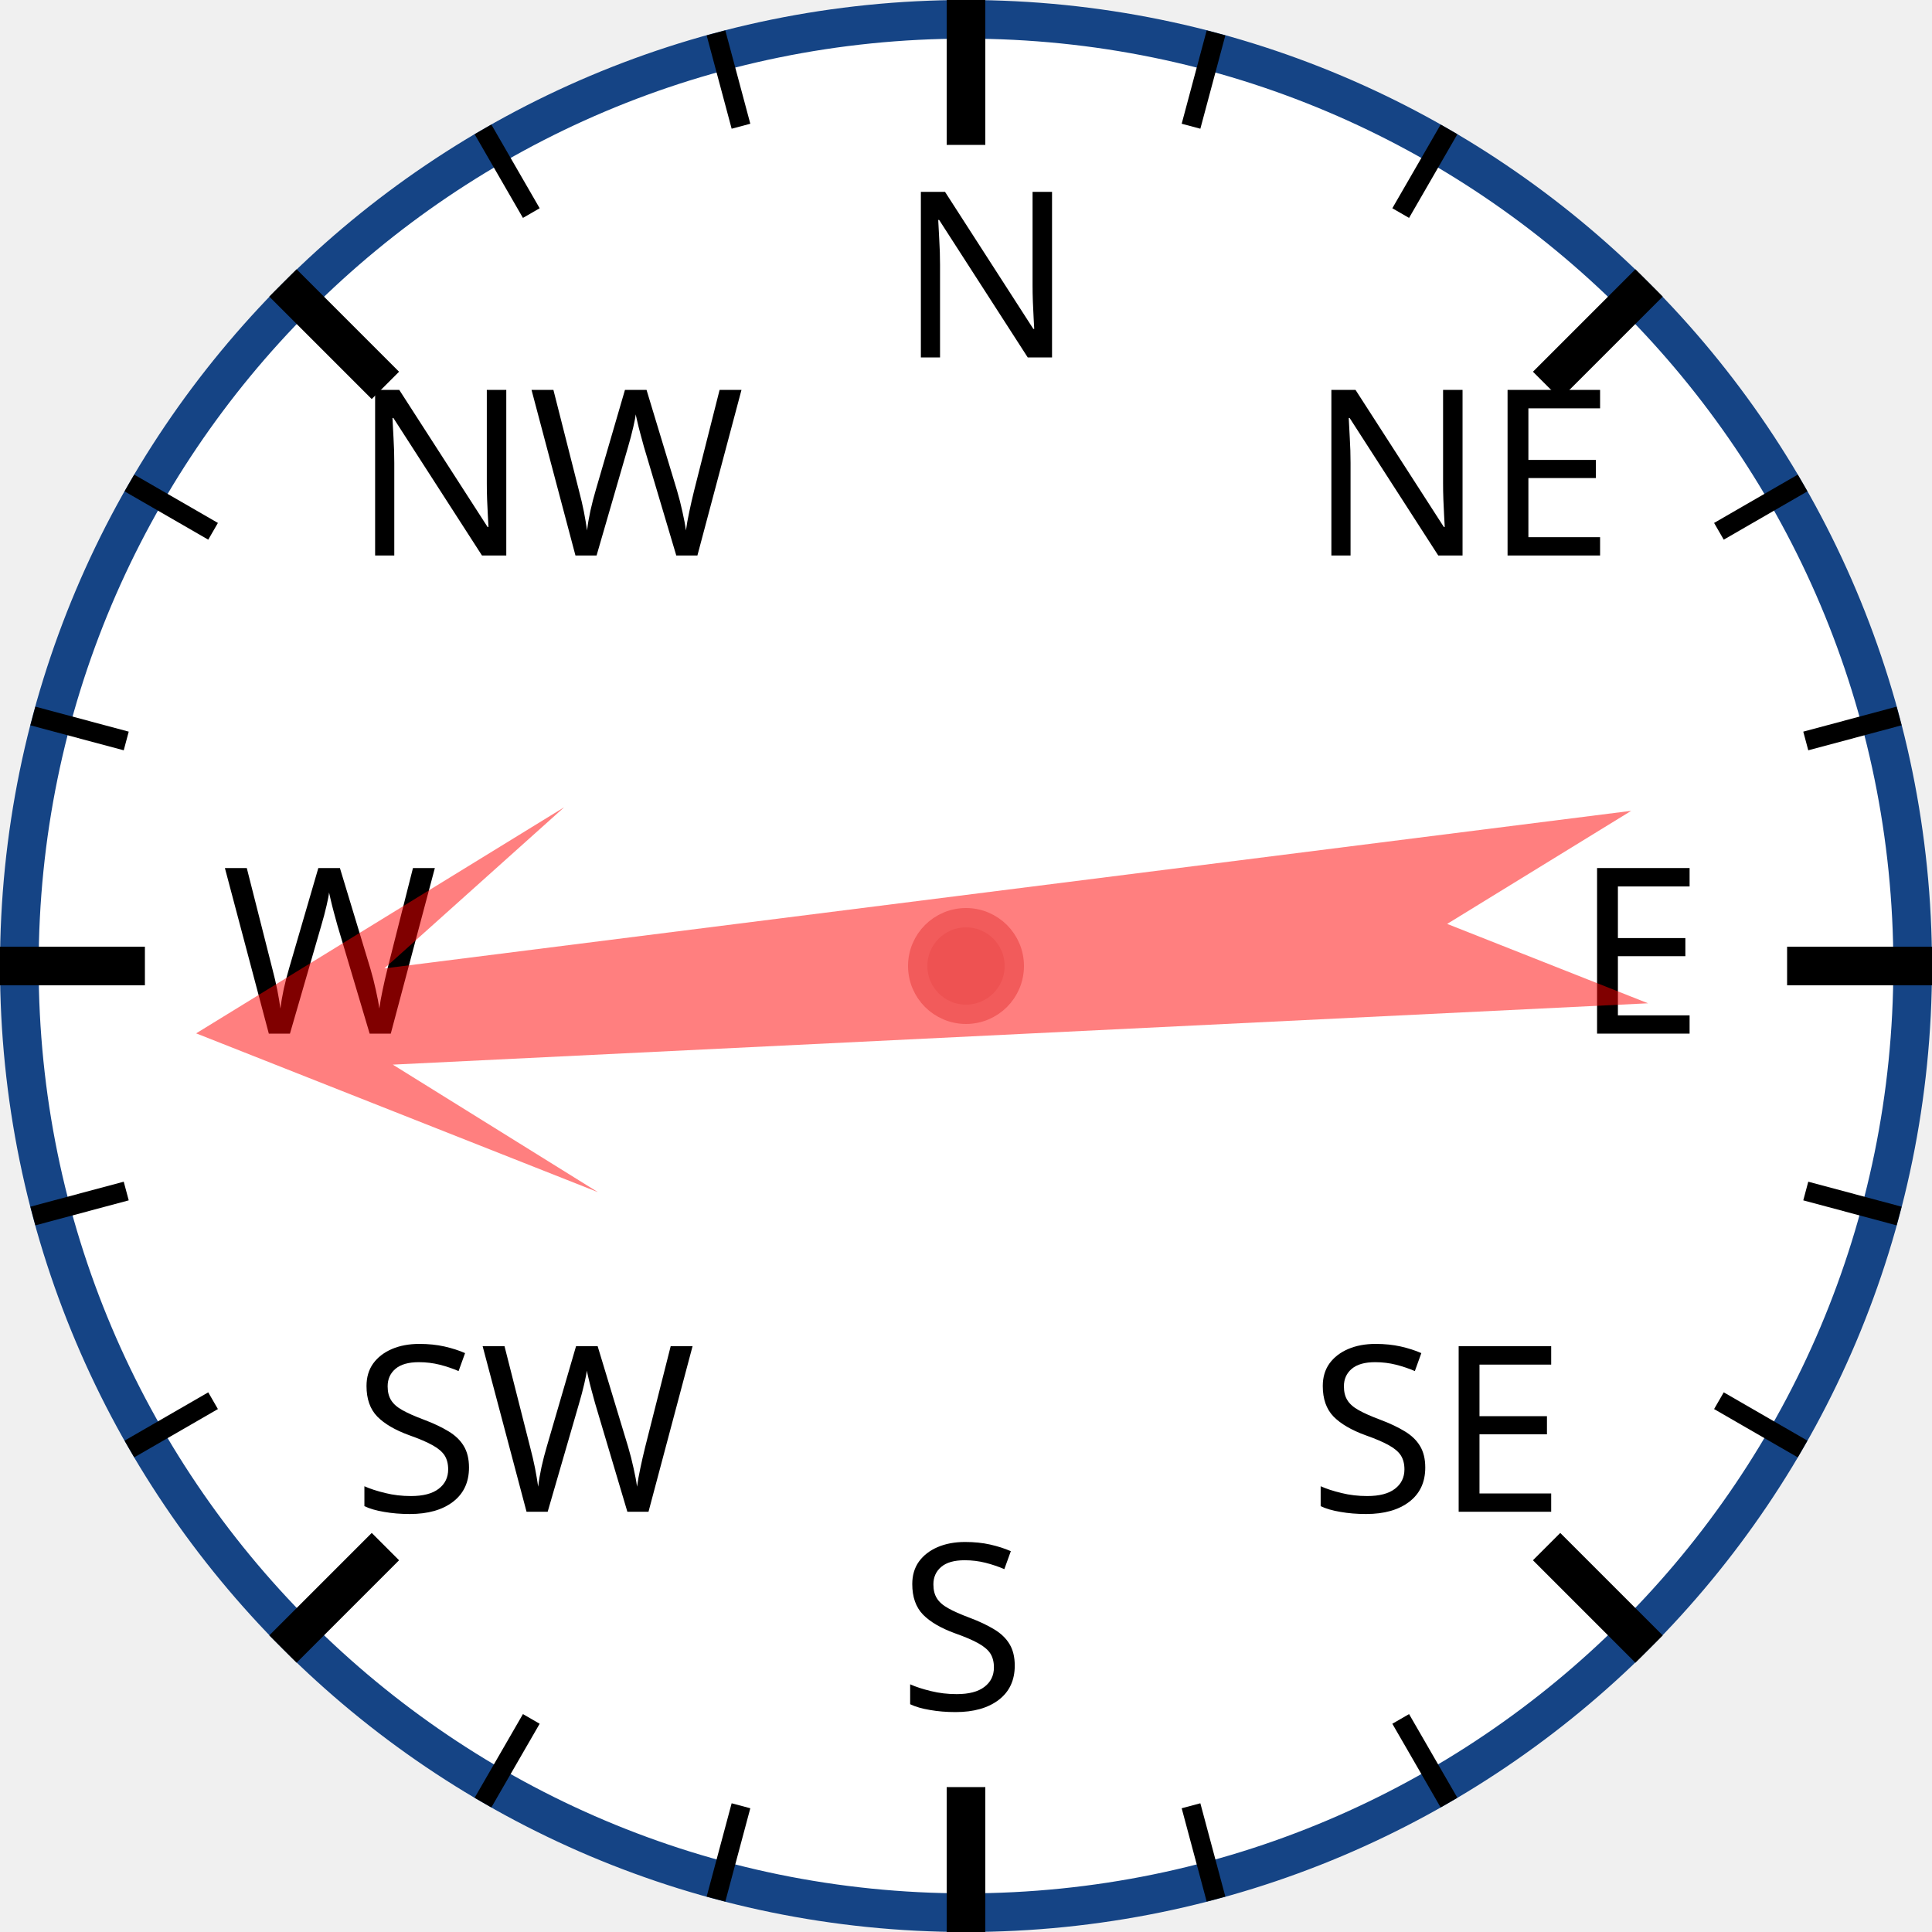
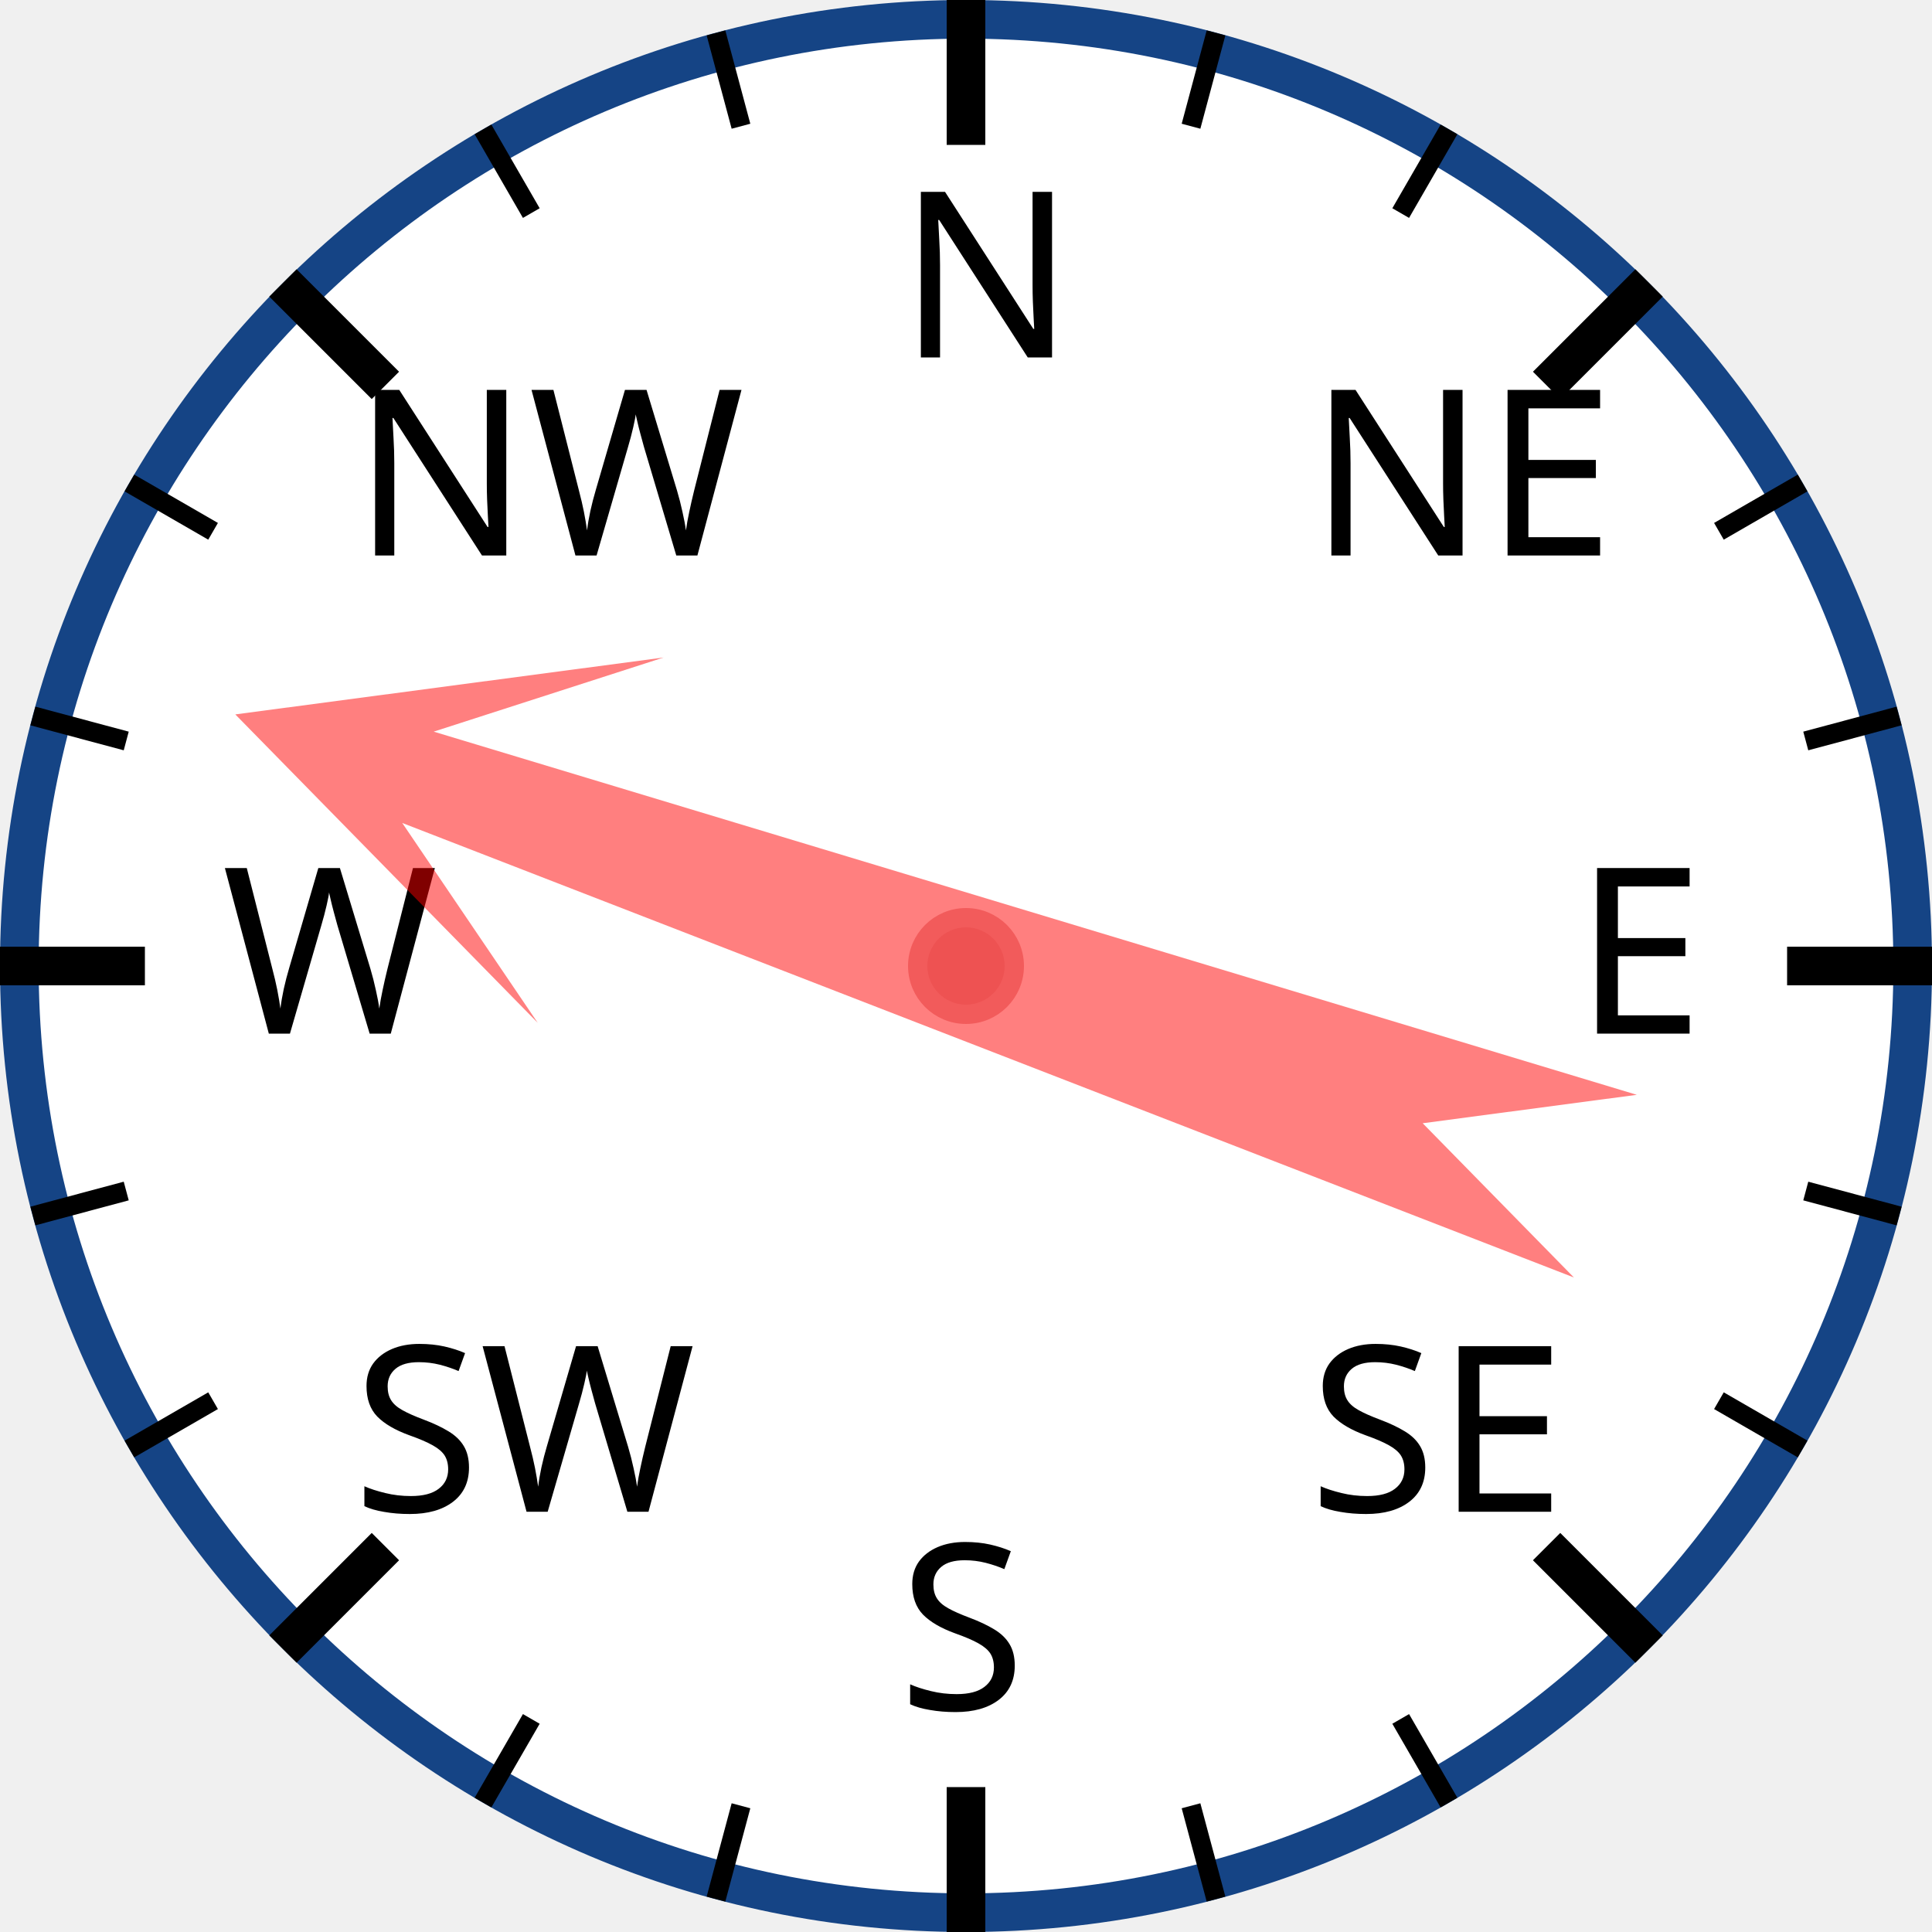
<svg xmlns="http://www.w3.org/2000/svg" width="120px" height="120px" viewBox="0 0 200 200">
  <circle cx="100" cy="100" r="98" style="fill: white; stroke: #154485; stroke-width: 4;" />
  <text x="93.0" y="37.0" style="font-family: sans-serif; font-size: 18pt;">N</text>
  <line x1="100.0" y1="0.0" x2="100.0" y2="15.0" style="stroke: black; stroke-width: 4;" />
  <line x1="74.118" y1="3.407" x2="76.706" y2="13.067" style="stroke: black; stroke-width: 2;" />
  <line x1="50" y1="13.397" x2="55" y2="22.058" style="stroke: black; stroke-width: 2;" />
  <text x="36.503" y="57.503" style="font-family: sans-serif; font-size: 18pt;">NW</text>
  <line x1="29.289" y1="29.289" x2="39.896" y2="39.896" style="stroke: black; stroke-width: 4;" />
  <line x1="13.397" y1="50" x2="22.058" y2="55" style="stroke: black; stroke-width: 2;" />
  <line x1="3.407" y1="74.118" x2="13.067" y2="76.706" style="stroke: black; stroke-width: 2;" />
  <text x="23.0" y="107.0" style="font-family: sans-serif; font-size: 18pt;">W</text>
  <line x1="0.0" y1="100.0" x2="15.0" y2="100.0" style="stroke: black; stroke-width: 4;" />
  <line x1="3.407" y1="125.882" x2="13.067" y2="123.294" style="stroke: black; stroke-width: 2;" />
  <line x1="13.397" y1="150" x2="22.058" y2="145" style="stroke: black; stroke-width: 2;" />
  <text x="36.503" y="156.497" style="font-family: sans-serif; font-size: 18pt;">SW</text>
  <line x1="29.289" y1="170.711" x2="39.896" y2="160.104" style="stroke: black; stroke-width: 4;" />
  <line x1="50" y1="186.603" x2="55" y2="177.942" style="stroke: black; stroke-width: 2;" />
  <line x1="74.118" y1="196.593" x2="76.706" y2="186.933" style="stroke: black; stroke-width: 2;" />
  <text x="93" y="177.0" style="font-family: sans-serif; font-size: 18pt;">S</text>
  <line x1="100" y1="200.0" x2="100" y2="185.0" style="stroke: black; stroke-width: 4;" />
  <line x1="125.882" y1="196.593" x2="123.294" y2="186.933" style="stroke: black; stroke-width: 2;" />
  <line x1="150.0" y1="186.603" x2="145.0" y2="177.942" style="stroke: black; stroke-width: 2;" />
  <text x="135.497" y="156.497" style="font-family: sans-serif; font-size: 18pt;">SE</text>
  <line x1="170.711" y1="170.711" x2="160.104" y2="160.104" style="stroke: black; stroke-width: 4;" />
  <line x1="186.603" y1="150" x2="177.942" y2="145" style="stroke: black; stroke-width: 2;" />
  <line x1="196.593" y1="125.882" x2="186.933" y2="123.294" style="stroke: black; stroke-width: 2;" />
  <text x="163.0" y="107" style="font-family: sans-serif; font-size: 18pt;">E</text>
  <line x1="200.0" y1="100" x2="185.0" y2="100" style="stroke: black; stroke-width: 4;" />
  <line x1="196.593" y1="74.118" x2="186.933" y2="76.706" style="stroke: black; stroke-width: 2;" />
  <line x1="186.603" y1="50" x2="177.942" y2="55" style="stroke: black; stroke-width: 2;" />
  <text x="135.497" y="57.503" style="font-family: sans-serif; font-size: 18pt;">NE</text>
  <line x1="170.711" y1="29.289" x2="160.104" y2="39.896" style="stroke: black; stroke-width: 4;" />
  <line x1="150" y1="13.397" x2="145" y2="22.058" style="stroke: black; stroke-width: 2;" />
  <line x1="125.882" y1="3.407" x2="123.294" y2="13.067" style="stroke: black; stroke-width: 2;" />
-   <polygon points="100 20 120 60 105 40 110 170 100 150 90 170 95 40 80 60" style="fill: red; fill-opacity: 0.5;" transform="rotate(265,100,100)" />
+   <polygon points="100 20 120 60 105 40 110 170 100 150 90 170 95 40 80 60" style="fill: red; fill-opacity: 0.5;" transform="rotate(289,100,100)" />
  <circle cx="100" cy="100" r="5" style="fill: #EE5252; stroke: #F25B5B; stroke-width: 2;" />
</svg>
